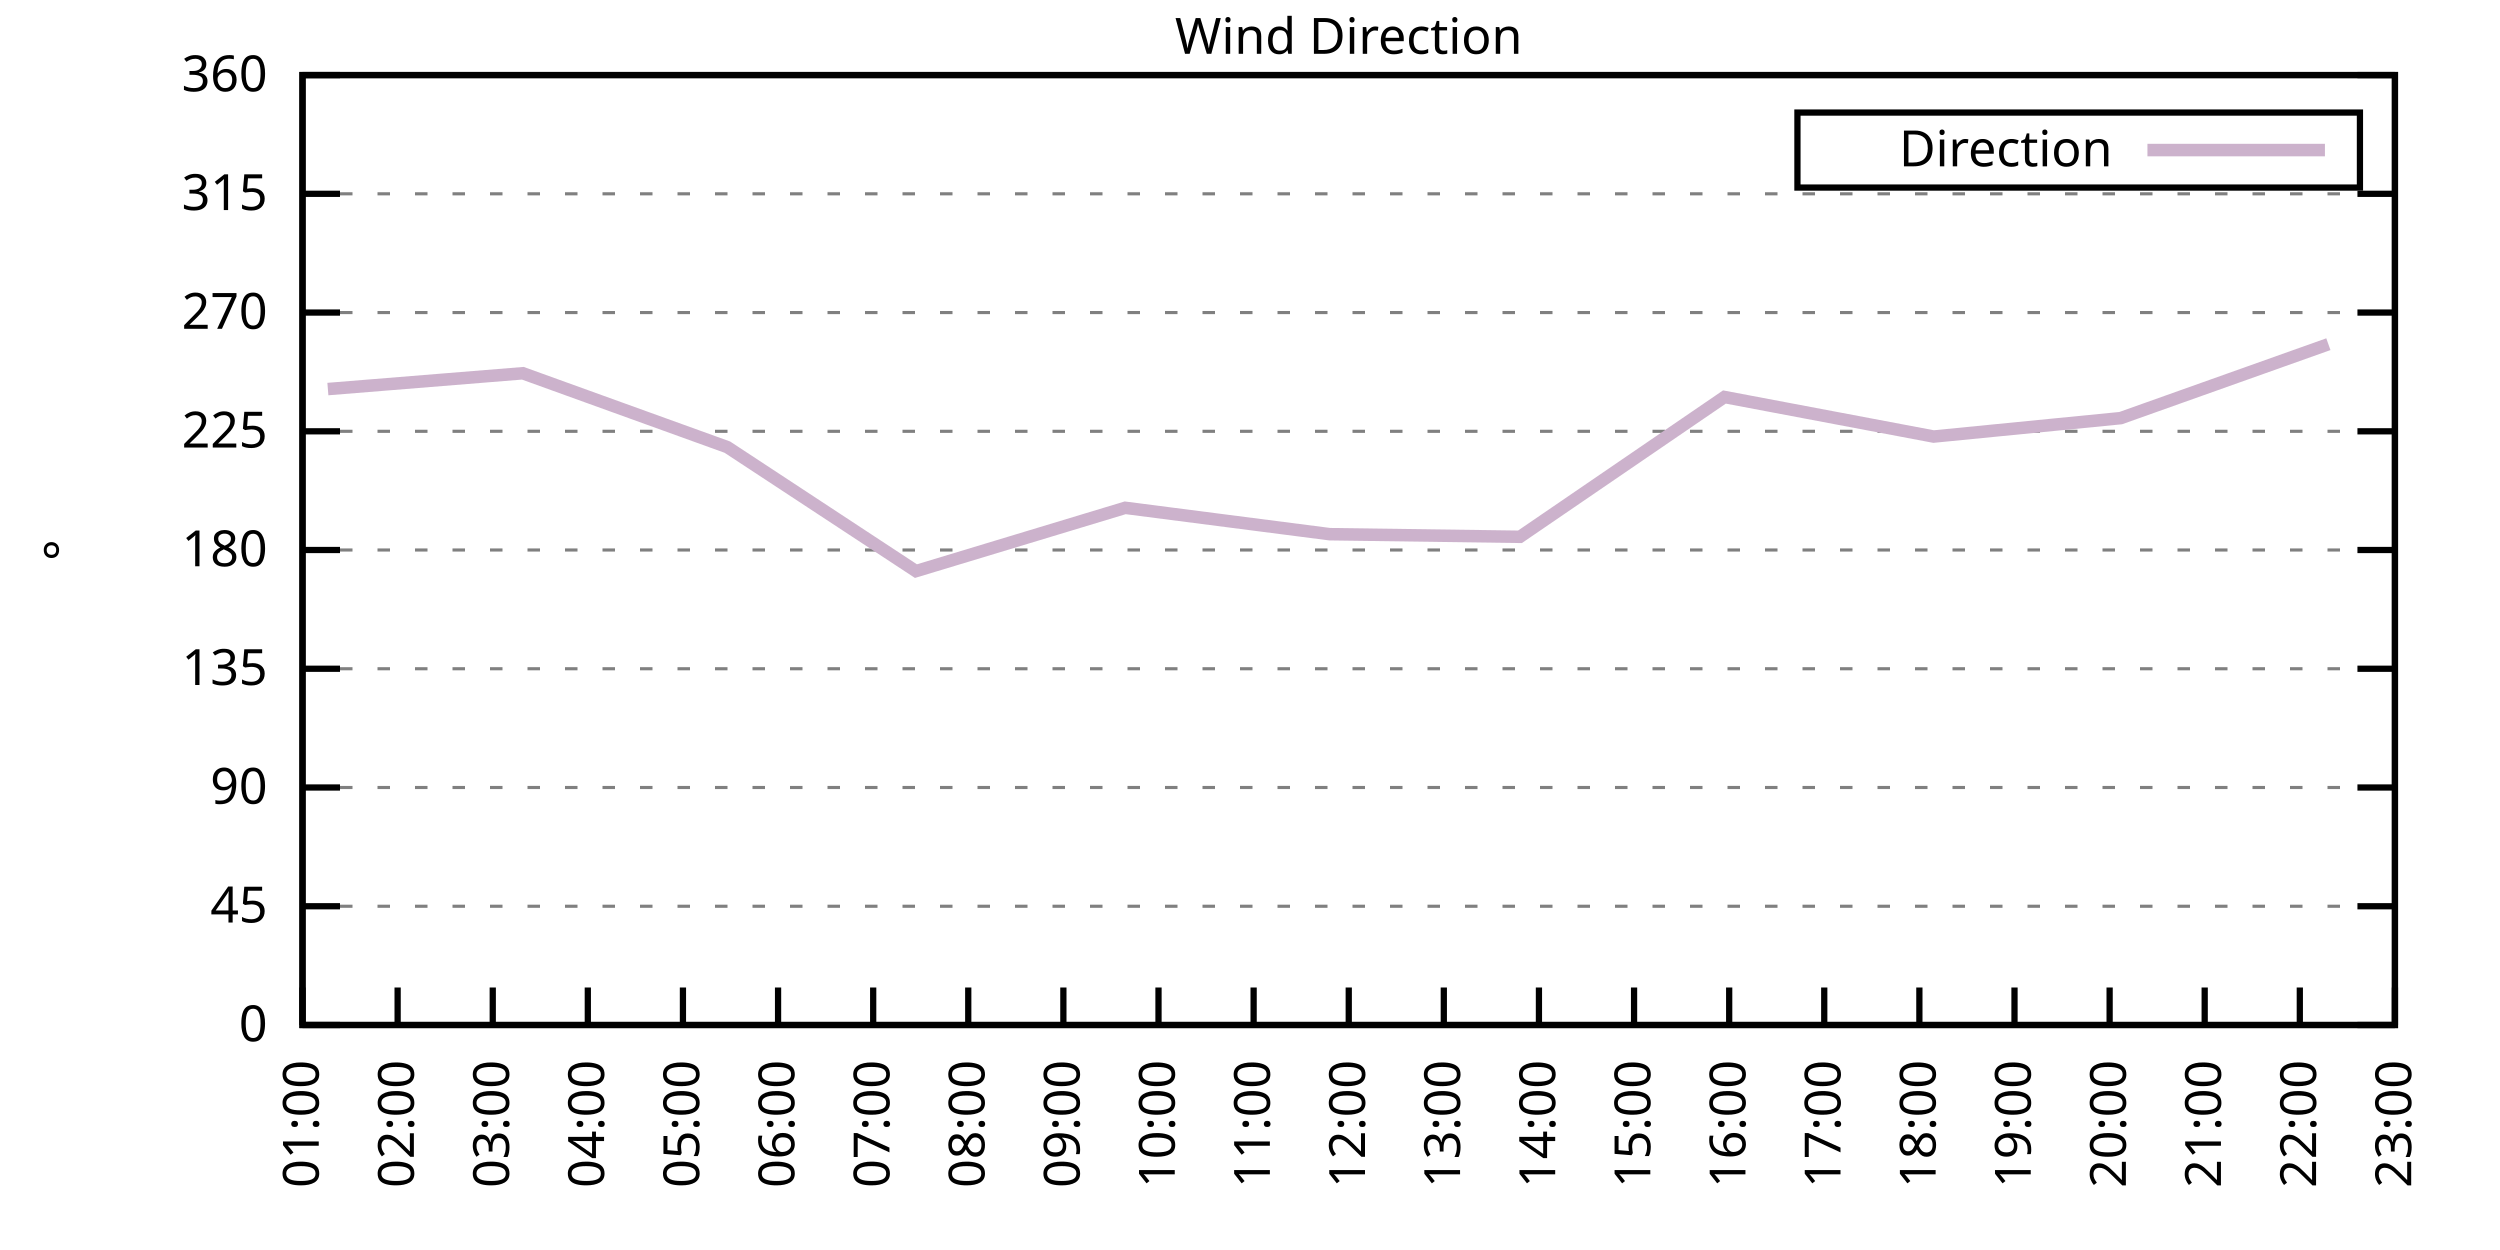
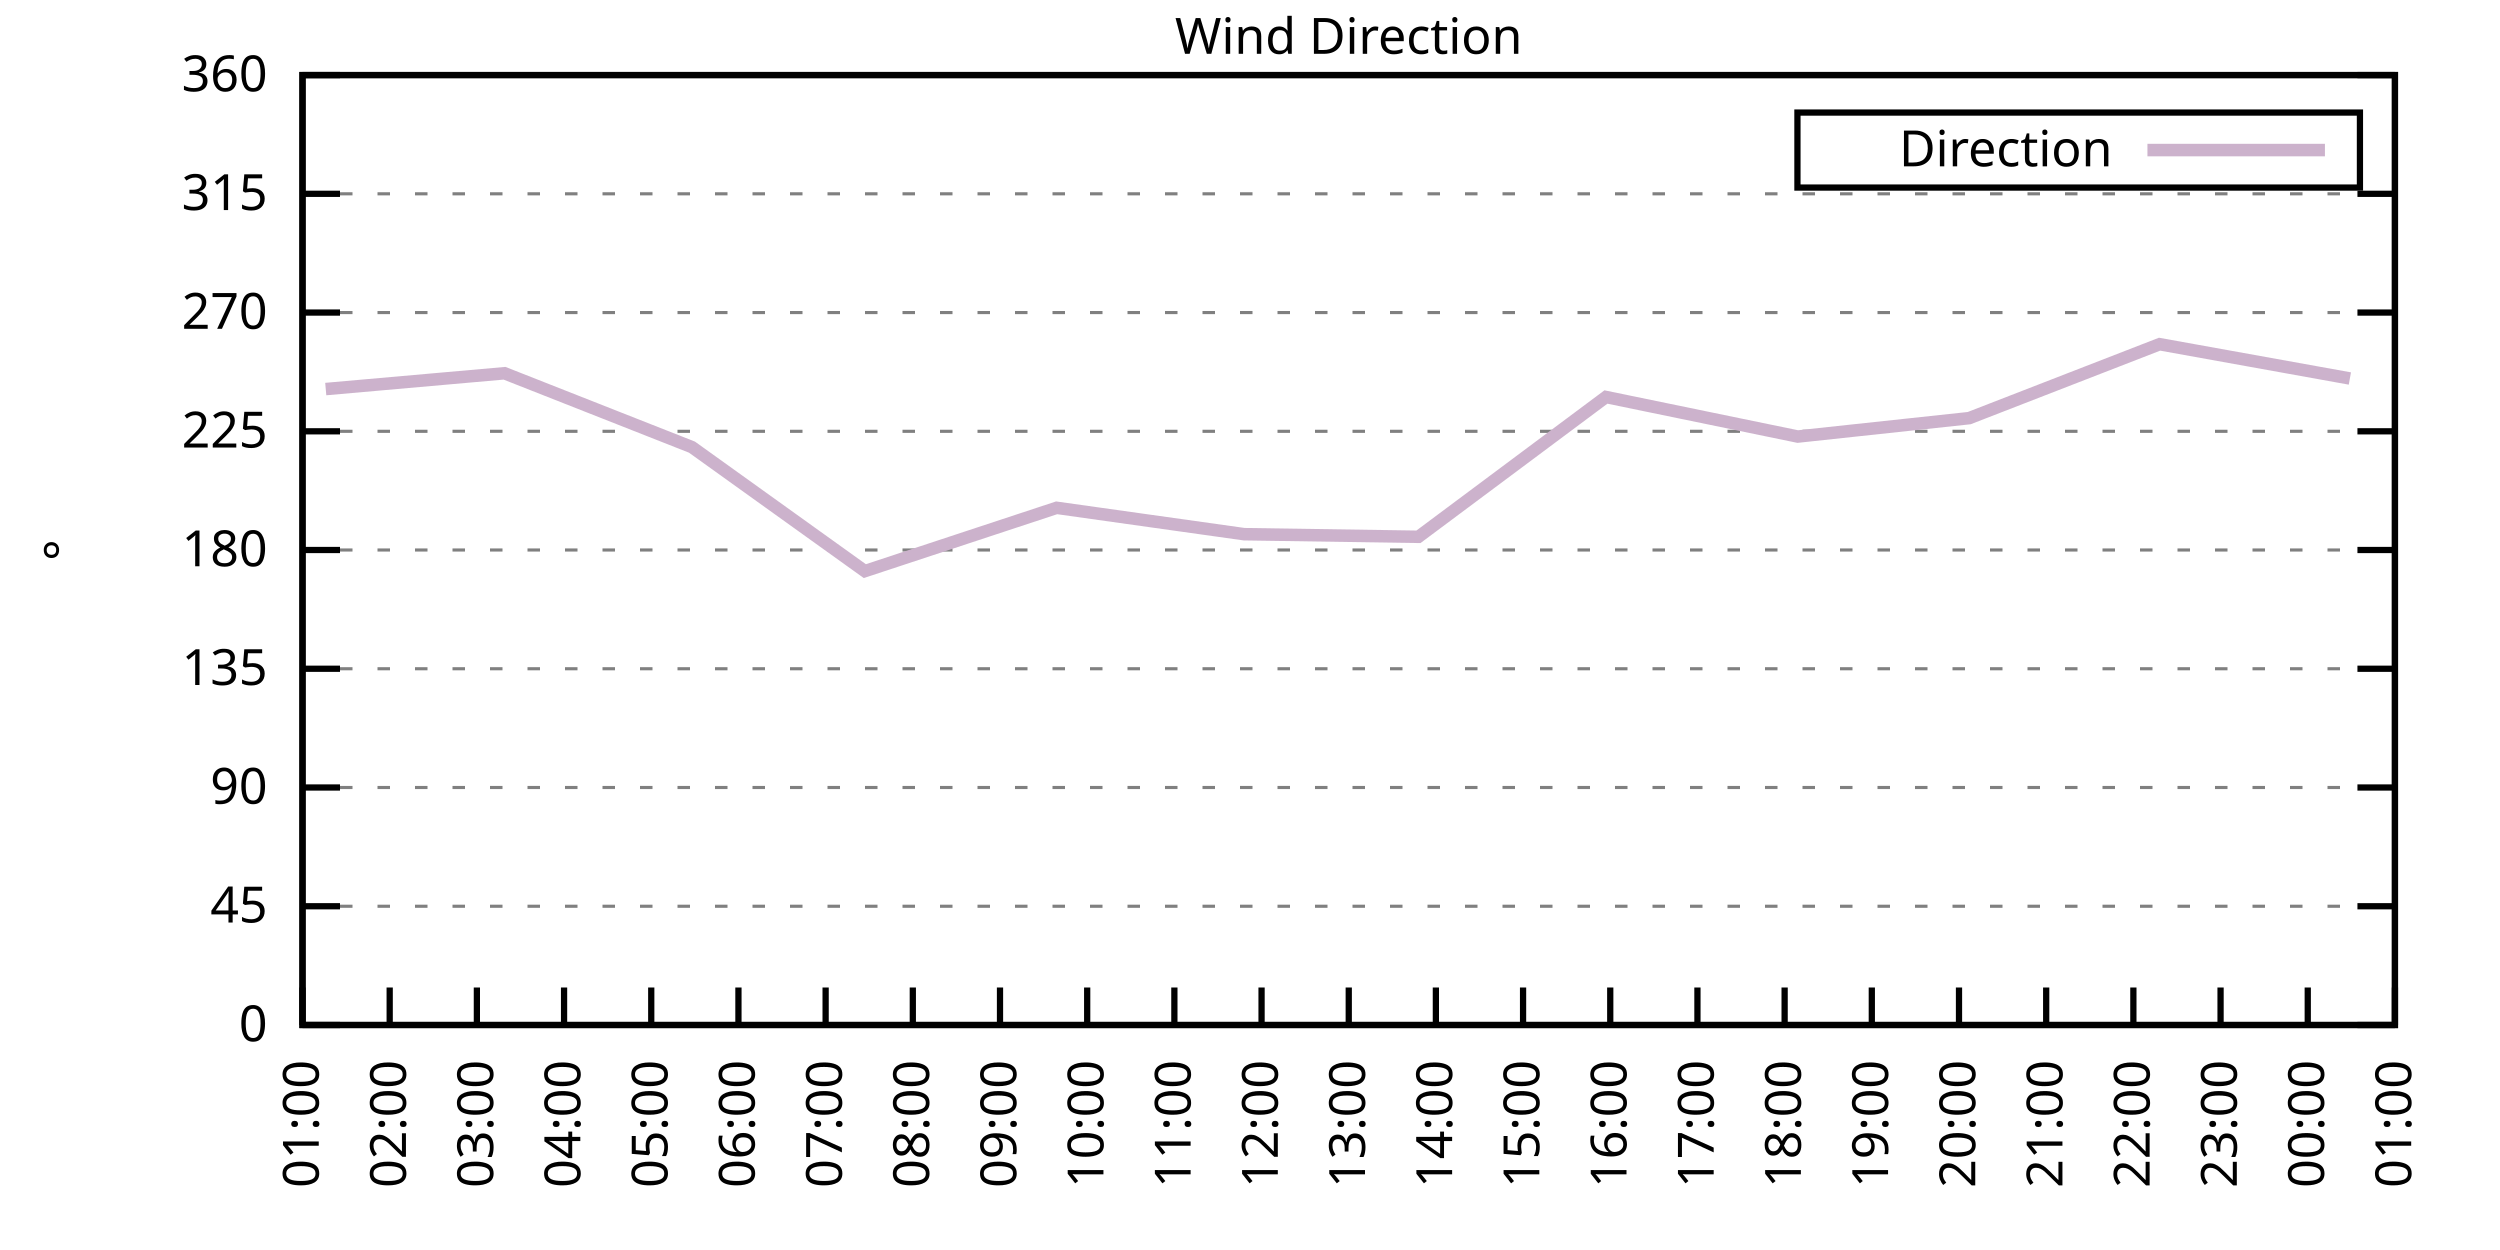
<svg xmlns="http://www.w3.org/2000/svg" xmlns:xlink="http://www.w3.org/1999/xlink" width="400" height="200" viewBox="0 0 400 200">
  <g id="gnuplot_canvas">
    <rect x="0" y="0" width="400" height="200" fill="none" />
    <defs>
      <circle id="gpDot" r="0.5" stroke-width="0.5" stroke="currentColor" />
      <path id="gpPt0" stroke-width="0.333" stroke="currentColor" d="M-1,0 h2 M0,-1 v2" />
      <path id="gpPt1" stroke-width="0.333" stroke="currentColor" d="M-1,-1 L1,1 M1,-1 L-1,1" />
      <path id="gpPt2" stroke-width="0.333" stroke="currentColor" d="M-1,0 L1,0 M0,-1 L0,1 M-1,-1 L1,1 M-1,1 L1,-1" />
      <rect id="gpPt3" stroke-width="0.333" stroke="currentColor" x="-1" y="-1" width="2" height="2" />
      <rect id="gpPt4" stroke-width="0.333" stroke="currentColor" fill="currentColor" x="-1" y="-1" width="2" height="2" />
      <circle id="gpPt5" stroke-width="0.333" stroke="currentColor" cx="0" cy="0" r="1" />
      <use xlink:href="#gpPt5" id="gpPt6" fill="currentColor" stroke="none" />
      <path id="gpPt7" stroke-width="0.333" stroke="currentColor" d="M0,-1.33 L-1.33,0.67 L1.33,0.67 z" />
      <use xlink:href="#gpPt7" id="gpPt8" fill="currentColor" stroke="none" />
      <use xlink:href="#gpPt7" id="gpPt9" stroke="currentColor" transform="rotate(180)" />
      <use xlink:href="#gpPt9" id="gpPt10" fill="currentColor" stroke="none" />
      <use xlink:href="#gpPt3" id="gpPt11" stroke="currentColor" transform="rotate(45)" />
      <use xlink:href="#gpPt11" id="gpPt12" fill="currentColor" stroke="none" />
      <path id="gpPt13" stroke-width="0.333" stroke="currentColor" d="M0,1.330 L1.265,0.411 L0.782,-1.067 L-0.782,-1.076 L-1.265,0.411 z" />
      <use xlink:href="#gpPt13" id="gpPt14" fill="currentColor" stroke="none" />
      <filter id="textbox" filterUnits="objectBoundingBox" x="0" y="0" height="1" width="1">
        <feFlood flood-color="white" flood-opacity="1" result="bgnd" />
        <feComposite in="SourceGraphic" in2="bgnd" operator="atop" />
      </filter>
      <filter id="greybox" filterUnits="objectBoundingBox" x="0" y="0" height="1" width="1">
        <feFlood flood-color="lightgrey" flood-opacity="1" result="grey" />
        <feComposite in="SourceGraphic" in2="grey" operator="atop" />
      </filter>
    </defs>
    <g fill="none" color="white" stroke="currentColor" stroke-width="1.00" stroke-linecap="butt" stroke-linejoin="miter">
</g>
    <g fill="none" color="black" stroke="currentColor" stroke-width="1.00" stroke-linecap="butt" stroke-linejoin="miter">
      <g stroke="none" shape-rendering="crispEdges">
        <polygon fill="rgb(255, 255, 255)" points="48.40,164.00 383.18,164.00 383.18,12.02 48.40,12.02 " />
      </g>
    </g>
    <g fill="none" color="black" stroke="currentColor" stroke-width="1.00" stroke-linecap="butt" stroke-linejoin="miter">
</g>
    <g fill="none" color="black" stroke="black" stroke-width="0.50" stroke-linecap="butt" stroke-linejoin="miter">
</g>
    <g fill="none" color="gray" stroke="currentColor" stroke-width="0.50" stroke-linecap="butt" stroke-linejoin="miter">
      <path stroke="gray" stroke-dasharray="2,4" class="gridline" d="M48.40,164.00 L383.19,164.00  " />
    </g>
    <g fill="none" color="gray" stroke="gray" stroke-width="1.00" stroke-linecap="butt" stroke-linejoin="miter">
</g>
    <g fill="none" color="black" stroke="currentColor" stroke-width="1.00" stroke-linecap="butt" stroke-linejoin="miter">
      <path stroke="black" d="M48.40,164.00 L54.40,164.00 M383.19,164.00 L377.19,164.00  " />
      <g transform="translate(42.80,166.60)" stroke="none" fill="black" font-family="Sans" font-size="8.00" text-anchor="end">
        <text>
          <tspan font-family="Sans"> 0</tspan>
        </text>
      </g>
    </g>
    <g fill="none" color="black" stroke="currentColor" stroke-width="1.00" stroke-linecap="butt" stroke-linejoin="miter">
</g>
    <g fill="none" color="black" stroke="black" stroke-width="0.50" stroke-linecap="butt" stroke-linejoin="miter">
</g>
    <g fill="none" color="gray" stroke="currentColor" stroke-width="0.50" stroke-linecap="butt" stroke-linejoin="miter">
      <path stroke="gray" stroke-dasharray="2,4" class="gridline" d="M48.40,145.00 L383.19,145.00  " />
    </g>
    <g fill="none" color="gray" stroke="gray" stroke-width="1.00" stroke-linecap="butt" stroke-linejoin="miter">
</g>
    <g fill="none" color="black" stroke="currentColor" stroke-width="1.00" stroke-linecap="butt" stroke-linejoin="miter">
      <path stroke="black" d="M48.40,145.00 L54.40,145.00 M383.19,145.00 L377.19,145.00  " />
      <g transform="translate(42.80,147.60)" stroke="none" fill="black" font-family="Sans" font-size="8.00" text-anchor="end">
        <text>
          <tspan font-family="Sans"> 45</tspan>
        </text>
      </g>
    </g>
    <g fill="none" color="black" stroke="currentColor" stroke-width="1.00" stroke-linecap="butt" stroke-linejoin="miter">
</g>
    <g fill="none" color="black" stroke="black" stroke-width="0.50" stroke-linecap="butt" stroke-linejoin="miter">
</g>
    <g fill="none" color="gray" stroke="currentColor" stroke-width="0.50" stroke-linecap="butt" stroke-linejoin="miter">
      <path stroke="gray" stroke-dasharray="2,4" class="gridline" d="M48.40,126.00 L383.19,126.00  " />
    </g>
    <g fill="none" color="gray" stroke="gray" stroke-width="1.00" stroke-linecap="butt" stroke-linejoin="miter">
</g>
    <g fill="none" color="black" stroke="currentColor" stroke-width="1.00" stroke-linecap="butt" stroke-linejoin="miter">
      <path stroke="black" d="M48.40,126.00 L54.40,126.00 M383.19,126.00 L377.19,126.00  " />
      <g transform="translate(42.80,128.60)" stroke="none" fill="black" font-family="Sans" font-size="8.00" text-anchor="end">
        <text>
          <tspan font-family="Sans"> 90</tspan>
        </text>
      </g>
    </g>
    <g fill="none" color="black" stroke="currentColor" stroke-width="1.00" stroke-linecap="butt" stroke-linejoin="miter">
</g>
    <g fill="none" color="black" stroke="black" stroke-width="0.50" stroke-linecap="butt" stroke-linejoin="miter">
</g>
    <g fill="none" color="gray" stroke="currentColor" stroke-width="0.50" stroke-linecap="butt" stroke-linejoin="miter">
      <path stroke="gray" stroke-dasharray="2,4" class="gridline" d="M48.40,107.00 L383.19,107.00  " />
    </g>
    <g fill="none" color="gray" stroke="gray" stroke-width="1.00" stroke-linecap="butt" stroke-linejoin="miter">
</g>
    <g fill="none" color="black" stroke="currentColor" stroke-width="1.00" stroke-linecap="butt" stroke-linejoin="miter">
      <path stroke="black" d="M48.40,107.00 L54.40,107.00 M383.19,107.00 L377.19,107.00  " />
      <g transform="translate(42.80,109.60)" stroke="none" fill="black" font-family="Sans" font-size="8.00" text-anchor="end">
        <text>
          <tspan font-family="Sans"> 135</tspan>
        </text>
      </g>
    </g>
    <g fill="none" color="black" stroke="currentColor" stroke-width="1.00" stroke-linecap="butt" stroke-linejoin="miter">
</g>
    <g fill="none" color="black" stroke="black" stroke-width="0.50" stroke-linecap="butt" stroke-linejoin="miter">
</g>
    <g fill="none" color="gray" stroke="currentColor" stroke-width="0.50" stroke-linecap="butt" stroke-linejoin="miter">
      <path stroke="gray" stroke-dasharray="2,4" class="gridline" d="M48.40,88.00 L383.19,88.00  " />
    </g>
    <g fill="none" color="gray" stroke="gray" stroke-width="1.00" stroke-linecap="butt" stroke-linejoin="miter">
</g>
    <g fill="none" color="black" stroke="currentColor" stroke-width="1.00" stroke-linecap="butt" stroke-linejoin="miter">
      <path stroke="black" d="M48.40,88.00 L54.40,88.00 M383.19,88.00 L377.19,88.00  " />
      <g transform="translate(42.80,90.60)" stroke="none" fill="black" font-family="Sans" font-size="8.00" text-anchor="end">
        <text>
          <tspan font-family="Sans"> 180</tspan>
        </text>
      </g>
    </g>
    <g fill="none" color="black" stroke="currentColor" stroke-width="1.00" stroke-linecap="butt" stroke-linejoin="miter">
</g>
    <g fill="none" color="black" stroke="black" stroke-width="0.50" stroke-linecap="butt" stroke-linejoin="miter">
</g>
    <g fill="none" color="gray" stroke="currentColor" stroke-width="0.50" stroke-linecap="butt" stroke-linejoin="miter">
      <path stroke="gray" stroke-dasharray="2,4" class="gridline" d="M48.40,69.01 L383.19,69.01  " />
    </g>
    <g fill="none" color="gray" stroke="gray" stroke-width="1.00" stroke-linecap="butt" stroke-linejoin="miter">
</g>
    <g fill="none" color="black" stroke="currentColor" stroke-width="1.00" stroke-linecap="butt" stroke-linejoin="miter">
      <path stroke="black" d="M48.40,69.01 L54.40,69.01 M383.19,69.01 L377.19,69.01  " />
      <g transform="translate(42.80,71.61)" stroke="none" fill="black" font-family="Sans" font-size="8.00" text-anchor="end">
        <text>
          <tspan font-family="Sans"> 225</tspan>
        </text>
      </g>
    </g>
    <g fill="none" color="black" stroke="currentColor" stroke-width="1.00" stroke-linecap="butt" stroke-linejoin="miter">
</g>
    <g fill="none" color="black" stroke="black" stroke-width="0.50" stroke-linecap="butt" stroke-linejoin="miter">
</g>
    <g fill="none" color="gray" stroke="currentColor" stroke-width="0.50" stroke-linecap="butt" stroke-linejoin="miter">
      <path stroke="gray" stroke-dasharray="2,4" class="gridline" d="M48.40,50.01 L383.19,50.01  " />
    </g>
    <g fill="none" color="gray" stroke="gray" stroke-width="1.00" stroke-linecap="butt" stroke-linejoin="miter">
</g>
    <g fill="none" color="black" stroke="currentColor" stroke-width="1.00" stroke-linecap="butt" stroke-linejoin="miter">
      <path stroke="black" d="M48.40,50.01 L54.40,50.01 M383.19,50.01 L377.19,50.01  " />
      <g transform="translate(42.80,52.61)" stroke="none" fill="black" font-family="Sans" font-size="8.00" text-anchor="end">
        <text>
          <tspan font-family="Sans"> 270</tspan>
        </text>
      </g>
    </g>
    <g fill="none" color="black" stroke="currentColor" stroke-width="1.00" stroke-linecap="butt" stroke-linejoin="miter">
</g>
    <g fill="none" color="black" stroke="black" stroke-width="0.50" stroke-linecap="butt" stroke-linejoin="miter">
</g>
    <g fill="none" color="gray" stroke="currentColor" stroke-width="0.50" stroke-linecap="butt" stroke-linejoin="miter">
      <path stroke="gray" stroke-dasharray="2,4" class="gridline" d="M48.40,31.01 L383.19,31.01  " />
    </g>
    <g fill="none" color="gray" stroke="gray" stroke-width="1.00" stroke-linecap="butt" stroke-linejoin="miter">
</g>
    <g fill="none" color="black" stroke="currentColor" stroke-width="1.00" stroke-linecap="butt" stroke-linejoin="miter">
      <path stroke="black" d="M48.40,31.01 L54.40,31.01 M383.19,31.01 L377.19,31.01  " />
      <g transform="translate(42.80,33.61)" stroke="none" fill="black" font-family="Sans" font-size="8.00" text-anchor="end">
        <text>
          <tspan font-family="Sans"> 315</tspan>
        </text>
      </g>
    </g>
    <g fill="none" color="black" stroke="currentColor" stroke-width="1.00" stroke-linecap="butt" stroke-linejoin="miter">
</g>
    <g fill="none" color="black" stroke="black" stroke-width="0.50" stroke-linecap="butt" stroke-linejoin="miter">
</g>
    <g fill="none" color="gray" stroke="currentColor" stroke-width="0.50" stroke-linecap="butt" stroke-linejoin="miter">
      <path stroke="gray" stroke-dasharray="2,4" class="gridline" d="M48.40,12.01 L383.19,12.01  " />
    </g>
    <g fill="none" color="gray" stroke="gray" stroke-width="1.00" stroke-linecap="butt" stroke-linejoin="miter">
</g>
    <g fill="none" color="black" stroke="currentColor" stroke-width="1.00" stroke-linecap="butt" stroke-linejoin="miter">
      <path stroke="black" d="M48.40,12.01 L54.40,12.01 M383.19,12.01 L377.19,12.01  " />
      <g transform="translate(42.80,14.61)" stroke="none" fill="black" font-family="Sans" font-size="8.00" text-anchor="end">
        <text>
          <tspan font-family="Sans"> 360</tspan>
        </text>
      </g>
    </g>
    <g fill="none" color="black" stroke="currentColor" stroke-width="1.00" stroke-linecap="butt" stroke-linejoin="miter">
      <path stroke="black" d="M48.40,164.00 L48.40,158.00  " />
      <g transform="translate(51.00,169.60) rotate(270.00)" stroke="none" fill="black" font-family="Sans" font-size="8.00" text-anchor="end">
        <text>
          <tspan font-family="Sans">01:00</tspan>
        </text>
      </g>
    </g>
    <g fill="none" color="black" stroke="currentColor" stroke-width="1.00" stroke-linecap="butt" stroke-linejoin="miter">
-       <path stroke="black" d="M63.62,164.00 L63.62,158.00  " />
-       <g transform="translate(66.22,169.60) rotate(270.00)" stroke="none" fill="black" font-family="Sans" font-size="8.00" text-anchor="end">
+       <path stroke="black" d="M62.35,164.00 L62.35,158.00  " />
+       <g transform="translate(64.95,169.60) rotate(270.00)" stroke="none" fill="black" font-family="Sans" font-size="8.00" text-anchor="end">
        <text>
          <tspan font-family="Sans">02:00</tspan>
        </text>
      </g>
    </g>
    <g fill="none" color="black" stroke="currentColor" stroke-width="1.00" stroke-linecap="butt" stroke-linejoin="miter">
-       <path stroke="black" d="M78.84,164.00 L78.84,158.00  " />
-       <g transform="translate(81.44,169.60) rotate(270.00)" stroke="none" fill="black" font-family="Sans" font-size="8.00" text-anchor="end">
+       <path stroke="black" d="M76.30,164.00 L76.30,158.00  " />
+       <g transform="translate(78.90,169.60) rotate(270.00)" stroke="none" fill="black" font-family="Sans" font-size="8.00" text-anchor="end">
        <text>
          <tspan font-family="Sans">03:00</tspan>
        </text>
      </g>
    </g>
    <g fill="none" color="black" stroke="currentColor" stroke-width="1.00" stroke-linecap="butt" stroke-linejoin="miter">
-       <path stroke="black" d="M94.05,164.00 L94.05,158.00  " />
-       <g transform="translate(96.65,169.60) rotate(270.00)" stroke="none" fill="black" font-family="Sans" font-size="8.00" text-anchor="end">
+       <path stroke="black" d="M90.25,164.00 L90.25,158.00  " />
+       <g transform="translate(92.85,169.60) rotate(270.00)" stroke="none" fill="black" font-family="Sans" font-size="8.00" text-anchor="end">
        <text>
          <tspan font-family="Sans">04:00</tspan>
        </text>
      </g>
    </g>
    <g fill="none" color="black" stroke="currentColor" stroke-width="1.00" stroke-linecap="butt" stroke-linejoin="miter">
-       <path stroke="black" d="M109.27,164.00 L109.27,158.00  " />
-       <g transform="translate(111.87,169.60) rotate(270.00)" stroke="none" fill="black" font-family="Sans" font-size="8.00" text-anchor="end">
+       <path stroke="black" d="M104.20,164.00 L104.20,158.00  " />
+       <g transform="translate(106.80,169.60) rotate(270.00)" stroke="none" fill="black" font-family="Sans" font-size="8.00" text-anchor="end">
        <text>
          <tspan font-family="Sans">05:00</tspan>
        </text>
      </g>
    </g>
    <g fill="none" color="black" stroke="currentColor" stroke-width="1.00" stroke-linecap="butt" stroke-linejoin="miter">
-       <path stroke="black" d="M124.49,164.00 L124.49,158.00  " />
-       <g transform="translate(127.09,169.60) rotate(270.00)" stroke="none" fill="black" font-family="Sans" font-size="8.00" text-anchor="end">
+       <path stroke="black" d="M118.15,164.00 L118.15,158.00  " />
+       <g transform="translate(120.75,169.60) rotate(270.00)" stroke="none" fill="black" font-family="Sans" font-size="8.00" text-anchor="end">
        <text>
          <tspan font-family="Sans">06:00</tspan>
        </text>
      </g>
    </g>
    <g fill="none" color="black" stroke="currentColor" stroke-width="1.00" stroke-linecap="butt" stroke-linejoin="miter">
-       <path stroke="black" d="M139.71,164.00 L139.71,158.00  " />
-       <g transform="translate(142.31,169.60) rotate(270.00)" stroke="none" fill="black" font-family="Sans" font-size="8.00" text-anchor="end">
+       <path stroke="black" d="M132.10,164.00 L132.10,158.00  " />
+       <g transform="translate(134.70,169.60) rotate(270.00)" stroke="none" fill="black" font-family="Sans" font-size="8.00" text-anchor="end">
        <text>
          <tspan font-family="Sans">07:00</tspan>
        </text>
      </g>
    </g>
    <g fill="none" color="black" stroke="currentColor" stroke-width="1.00" stroke-linecap="butt" stroke-linejoin="miter">
-       <path stroke="black" d="M154.92,164.00 L154.92,158.00  " />
-       <g transform="translate(157.52,169.60) rotate(270.00)" stroke="none" fill="black" font-family="Sans" font-size="8.00" text-anchor="end">
+       <path stroke="black" d="M146.05,164.00 L146.05,158.00  " />
+       <g transform="translate(148.65,169.60) rotate(270.00)" stroke="none" fill="black" font-family="Sans" font-size="8.00" text-anchor="end">
        <text>
          <tspan font-family="Sans">08:00</tspan>
        </text>
      </g>
    </g>
    <g fill="none" color="black" stroke="currentColor" stroke-width="1.00" stroke-linecap="butt" stroke-linejoin="miter">
-       <path stroke="black" d="M170.14,164.00 L170.14,158.00  " />
-       <g transform="translate(172.74,169.60) rotate(270.00)" stroke="none" fill="black" font-family="Sans" font-size="8.00" text-anchor="end">
+       <path stroke="black" d="M160.00,164.00 L160.00,158.00  " />
+       <g transform="translate(162.60,169.60) rotate(270.00)" stroke="none" fill="black" font-family="Sans" font-size="8.00" text-anchor="end">
        <text>
          <tspan font-family="Sans">09:00</tspan>
        </text>
      </g>
    </g>
    <g fill="none" color="black" stroke="currentColor" stroke-width="1.00" stroke-linecap="butt" stroke-linejoin="miter">
-       <path stroke="black" d="M185.36,164.00 L185.36,158.00  " />
-       <g transform="translate(187.96,169.60) rotate(270.00)" stroke="none" fill="black" font-family="Sans" font-size="8.00" text-anchor="end">
+       <path stroke="black" d="M173.95,164.00 L173.95,158.00  " />
+       <g transform="translate(176.55,169.60) rotate(270.00)" stroke="none" fill="black" font-family="Sans" font-size="8.00" text-anchor="end">
        <text>
          <tspan font-family="Sans">10:00</tspan>
        </text>
      </g>
    </g>
    <g fill="none" color="black" stroke="currentColor" stroke-width="1.00" stroke-linecap="butt" stroke-linejoin="miter">
-       <path stroke="black" d="M200.58,164.00 L200.58,158.00  " />
-       <g transform="translate(203.18,169.60) rotate(270.00)" stroke="none" fill="black" font-family="Sans" font-size="8.00" text-anchor="end">
+       <path stroke="black" d="M187.90,164.00 L187.90,158.00  " />
+       <g transform="translate(190.50,169.60) rotate(270.00)" stroke="none" fill="black" font-family="Sans" font-size="8.00" text-anchor="end">
        <text>
          <tspan font-family="Sans">11:00</tspan>
+         </text>
+       </g>
+     </g>
+     <g fill="none" color="black" stroke="currentColor" stroke-width="1.00" stroke-linecap="butt" stroke-linejoin="miter">
+       <path stroke="black" d="M201.85,164.00 L201.85,158.00  " />
+       <g transform="translate(204.45,169.60) rotate(270.00)" stroke="none" fill="black" font-family="Sans" font-size="8.00" text-anchor="end">
+         <text>
+           <tspan font-family="Sans">12:00</tspan>
        </text>
      </g>
    </g>
    <g fill="none" color="black" stroke="currentColor" stroke-width="1.00" stroke-linecap="butt" stroke-linejoin="miter">
      <path stroke="black" d="M215.80,164.00 L215.80,158.00  " />
      <g transform="translate(218.40,169.60) rotate(270.00)" stroke="none" fill="black" font-family="Sans" font-size="8.00" text-anchor="end">
        <text>
-           <tspan font-family="Sans">12:00</tspan>
-         </text>
-       </g>
-     </g>
-     <g fill="none" color="black" stroke="currentColor" stroke-width="1.00" stroke-linecap="butt" stroke-linejoin="miter">
-       <path stroke="black" d="M231.01,164.00 L231.01,158.00  " />
-       <g transform="translate(233.61,169.60) rotate(270.00)" stroke="none" fill="black" font-family="Sans" font-size="8.00" text-anchor="end">
-         <text>
          <tspan font-family="Sans">13:00</tspan>
        </text>
      </g>
    </g>
    <g fill="none" color="black" stroke="currentColor" stroke-width="1.00" stroke-linecap="butt" stroke-linejoin="miter">
-       <path stroke="black" d="M246.23,164.00 L246.23,158.00  " />
-       <g transform="translate(248.83,169.60) rotate(270.00)" stroke="none" fill="black" font-family="Sans" font-size="8.00" text-anchor="end">
+       <path stroke="black" d="M229.74,164.00 L229.74,158.00  " />
+       <g transform="translate(232.34,169.60) rotate(270.00)" stroke="none" fill="black" font-family="Sans" font-size="8.00" text-anchor="end">
        <text>
          <tspan font-family="Sans">14:00</tspan>
        </text>
      </g>
    </g>
    <g fill="none" color="black" stroke="currentColor" stroke-width="1.00" stroke-linecap="butt" stroke-linejoin="miter">
-       <path stroke="black" d="M261.45,164.00 L261.45,158.00  " />
-       <g transform="translate(264.05,169.60) rotate(270.00)" stroke="none" fill="black" font-family="Sans" font-size="8.00" text-anchor="end">
+       <path stroke="black" d="M243.69,164.00 L243.69,158.00  " />
+       <g transform="translate(246.29,169.60) rotate(270.00)" stroke="none" fill="black" font-family="Sans" font-size="8.00" text-anchor="end">
        <text>
          <tspan font-family="Sans">15:00</tspan>
        </text>
      </g>
    </g>
    <g fill="none" color="black" stroke="currentColor" stroke-width="1.00" stroke-linecap="butt" stroke-linejoin="miter">
-       <path stroke="black" d="M276.67,164.00 L276.67,158.00  " />
-       <g transform="translate(279.27,169.60) rotate(270.00)" stroke="none" fill="black" font-family="Sans" font-size="8.00" text-anchor="end">
+       <path stroke="black" d="M257.64,164.00 L257.64,158.00  " />
+       <g transform="translate(260.24,169.60) rotate(270.00)" stroke="none" fill="black" font-family="Sans" font-size="8.00" text-anchor="end">
        <text>
          <tspan font-family="Sans">16:00</tspan>
        </text>
      </g>
    </g>
    <g fill="none" color="black" stroke="currentColor" stroke-width="1.00" stroke-linecap="butt" stroke-linejoin="miter">
-       <path stroke="black" d="M291.88,164.00 L291.88,158.00  " />
-       <g transform="translate(294.48,169.60) rotate(270.00)" stroke="none" fill="black" font-family="Sans" font-size="8.00" text-anchor="end">
+       <path stroke="black" d="M271.59,164.00 L271.59,158.00  " />
+       <g transform="translate(274.19,169.60) rotate(270.00)" stroke="none" fill="black" font-family="Sans" font-size="8.00" text-anchor="end">
        <text>
          <tspan font-family="Sans">17:00</tspan>
        </text>
      </g>
    </g>
    <g fill="none" color="black" stroke="currentColor" stroke-width="1.00" stroke-linecap="butt" stroke-linejoin="miter">
-       <path stroke="black" d="M307.10,164.00 L307.10,158.00  " />
-       <g transform="translate(309.70,169.60) rotate(270.00)" stroke="none" fill="black" font-family="Sans" font-size="8.00" text-anchor="end">
+       <path stroke="black" d="M285.54,164.00 L285.54,158.00  " />
+       <g transform="translate(288.14,169.60) rotate(270.00)" stroke="none" fill="black" font-family="Sans" font-size="8.00" text-anchor="end">
        <text>
          <tspan font-family="Sans">18:00</tspan>
        </text>
      </g>
    </g>
    <g fill="none" color="black" stroke="currentColor" stroke-width="1.00" stroke-linecap="butt" stroke-linejoin="miter">
-       <path stroke="black" d="M322.32,164.00 L322.32,158.00  " />
-       <g transform="translate(324.92,169.60) rotate(270.00)" stroke="none" fill="black" font-family="Sans" font-size="8.00" text-anchor="end">
+       <path stroke="black" d="M299.49,164.00 L299.49,158.00  " />
+       <g transform="translate(302.09,169.60) rotate(270.00)" stroke="none" fill="black" font-family="Sans" font-size="8.00" text-anchor="end">
        <text>
          <tspan font-family="Sans">19:00</tspan>
        </text>
      </g>
    </g>
    <g fill="none" color="black" stroke="currentColor" stroke-width="1.00" stroke-linecap="butt" stroke-linejoin="miter">
-       <path stroke="black" d="M337.54,164.00 L337.54,158.00  " />
-       <g transform="translate(340.14,169.60) rotate(270.00)" stroke="none" fill="black" font-family="Sans" font-size="8.00" text-anchor="end">
+       <path stroke="black" d="M313.44,164.00 L313.44,158.00  " />
+       <g transform="translate(316.04,169.60) rotate(270.00)" stroke="none" fill="black" font-family="Sans" font-size="8.00" text-anchor="end">
        <text>
          <tspan font-family="Sans">20:00</tspan>
        </text>
      </g>
    </g>
    <g fill="none" color="black" stroke="currentColor" stroke-width="1.00" stroke-linecap="butt" stroke-linejoin="miter">
-       <path stroke="black" d="M352.75,164.00 L352.75,158.00  " />
-       <g transform="translate(355.35,169.60) rotate(270.00)" stroke="none" fill="black" font-family="Sans" font-size="8.00" text-anchor="end">
+       <path stroke="black" d="M327.39,164.00 L327.39,158.00  " />
+       <g transform="translate(329.99,169.60) rotate(270.00)" stroke="none" fill="black" font-family="Sans" font-size="8.00" text-anchor="end">
        <text>
          <tspan font-family="Sans">21:00</tspan>
        </text>
      </g>
    </g>
    <g fill="none" color="black" stroke="currentColor" stroke-width="1.00" stroke-linecap="butt" stroke-linejoin="miter">
-       <path stroke="black" d="M367.97,164.00 L367.97,158.00  " />
-       <g transform="translate(370.57,169.60) rotate(270.00)" stroke="none" fill="black" font-family="Sans" font-size="8.00" text-anchor="end">
+       <path stroke="black" d="M341.34,164.00 L341.34,158.00  " />
+       <g transform="translate(343.94,169.60) rotate(270.00)" stroke="none" fill="black" font-family="Sans" font-size="8.00" text-anchor="end">
        <text>
          <tspan font-family="Sans">22:00</tspan>
+         </text>
+       </g>
+     </g>
+     <g fill="none" color="black" stroke="currentColor" stroke-width="1.00" stroke-linecap="butt" stroke-linejoin="miter">
+       <path stroke="black" d="M355.29,164.00 L355.29,158.00  " />
+       <g transform="translate(357.89,169.60) rotate(270.00)" stroke="none" fill="black" font-family="Sans" font-size="8.00" text-anchor="end">
+         <text>
+           <tspan font-family="Sans">23:00</tspan>
+         </text>
+       </g>
+     </g>
+     <g fill="none" color="black" stroke="currentColor" stroke-width="1.00" stroke-linecap="butt" stroke-linejoin="miter">
+       <path stroke="black" d="M369.24,164.00 L369.24,158.00  " />
+       <g transform="translate(371.84,169.60) rotate(270.00)" stroke="none" fill="black" font-family="Sans" font-size="8.00" text-anchor="end">
+         <text>
+           <tspan font-family="Sans">00:00</tspan>
        </text>
      </g>
    </g>
    <g fill="none" color="black" stroke="currentColor" stroke-width="1.00" stroke-linecap="butt" stroke-linejoin="miter">
      <path stroke="black" d="M383.19,164.00 L383.19,158.00  " />
      <g transform="translate(385.79,169.60) rotate(270.00)" stroke="none" fill="black" font-family="Sans" font-size="8.00" text-anchor="end">
        <text>
-           <tspan font-family="Sans">23:00</tspan>
+           <tspan font-family="Sans">01:00</tspan>
        </text>
      </g>
    </g>
    <g fill="none" color="black" stroke="currentColor" stroke-width="1.00" stroke-linecap="butt" stroke-linejoin="miter">
</g>
    <g fill="none" color="black" stroke="currentColor" stroke-width="1.00" stroke-linecap="butt" stroke-linejoin="miter">
      <path stroke="black" d="M48.40,12.01 L48.40,164.00 L383.19,164.00 L383.19,12.01 L48.40,12.01 Z  " />
    </g>
    <g fill="none" color="black" stroke="currentColor" stroke-width="1.00" stroke-linecap="butt" stroke-linejoin="miter">
</g>
    <g fill="none" color="black" stroke="currentColor" stroke-width="1.00" stroke-linecap="butt" stroke-linejoin="miter">
      <path stroke="black" d="M287.59,30.01 L287.59,18.01 L377.59,18.01 L377.59,30.01 L287.59,30.01 Z  " />
    </g>
    <g id="Wind_direction_plot_1">
      <g fill="none" color="white" stroke="black" stroke-width="2.00" stroke-linecap="butt" stroke-linejoin="miter">
</g>
      <g fill="none" color="black" stroke="currentColor" stroke-width="2.00" stroke-linecap="butt" stroke-linejoin="miter">
        <g transform="translate(337.99,26.61)" stroke="none" fill="black" font-family="Sans" font-size="8.00" text-anchor="end">
          <text>
            <tspan font-family="Sans">Direction</tspan>
          </text>
        </g>
      </g>
      <g fill="none" color="black" stroke="currentColor" stroke-width="2.00" stroke-linecap="butt" stroke-linejoin="miter">
-         <path stroke="rgb(204, 178, 204)" d="M343.59,24.01 L371.99,24.01 M52.46,62.25 L83.65,59.72 L116.37,71.54 L146.55,91.38 L180.03,81.25 L212.75,85.47   L243.19,85.89 L275.91,63.52 L309.38,69.85 L339.31,66.90 L372.54,55.07  " />
+         <path stroke="rgb(204, 178, 204)" d="M343.59,24.01 L371.99,24.01 M52.12,62.25 L80.72,59.72 L110.71,71.54 L138.37,91.38 L169.06,81.25 L199.06,85.47   L226.95,85.89 L256.95,63.52 L287.64,69.85 L315.07,66.90 L345.53,55.07 L375.98,60.56  " />
      </g>
    </g>
    <g fill="none" color="black" stroke="currentColor" stroke-width="2.00" stroke-linecap="butt" stroke-linejoin="miter">
</g>
    <g fill="none" color="black" stroke="black" stroke-width="1.00" stroke-linecap="butt" stroke-linejoin="miter">
</g>
    <g fill="none" color="black" stroke="currentColor" stroke-width="1.00" stroke-linecap="butt" stroke-linejoin="miter">
      <path stroke="black" d="M48.40,12.01 L48.40,164.00 L383.19,164.00 L383.19,12.01 L48.40,12.01 Z  " />
      <g transform="translate(12.80,88.01) rotate(270.00)" stroke="none" fill="black" font-family="Sans" font-size="8.00" text-anchor="middle">
        <text>
          <tspan font-family="Sans">°</tspan>
        </text>
      </g>
    </g>
    <g fill="none" color="black" stroke="currentColor" stroke-width="1.00" stroke-linecap="butt" stroke-linejoin="miter">
</g>
    <g fill="none" color="black" stroke="currentColor" stroke-width="1.00" stroke-linecap="butt" stroke-linejoin="miter">
      <g transform="translate(215.79,8.61)" stroke="none" fill="black" font-family="Sans" font-size="8.00" text-anchor="middle">
        <text>
          <tspan font-family="Sans">Wind Direction</tspan>
        </text>
      </g>
    </g>
    <g fill="none" color="black" stroke="currentColor" stroke-width="1.00" stroke-linecap="butt" stroke-linejoin="miter">
</g>
  </g>
</svg>
